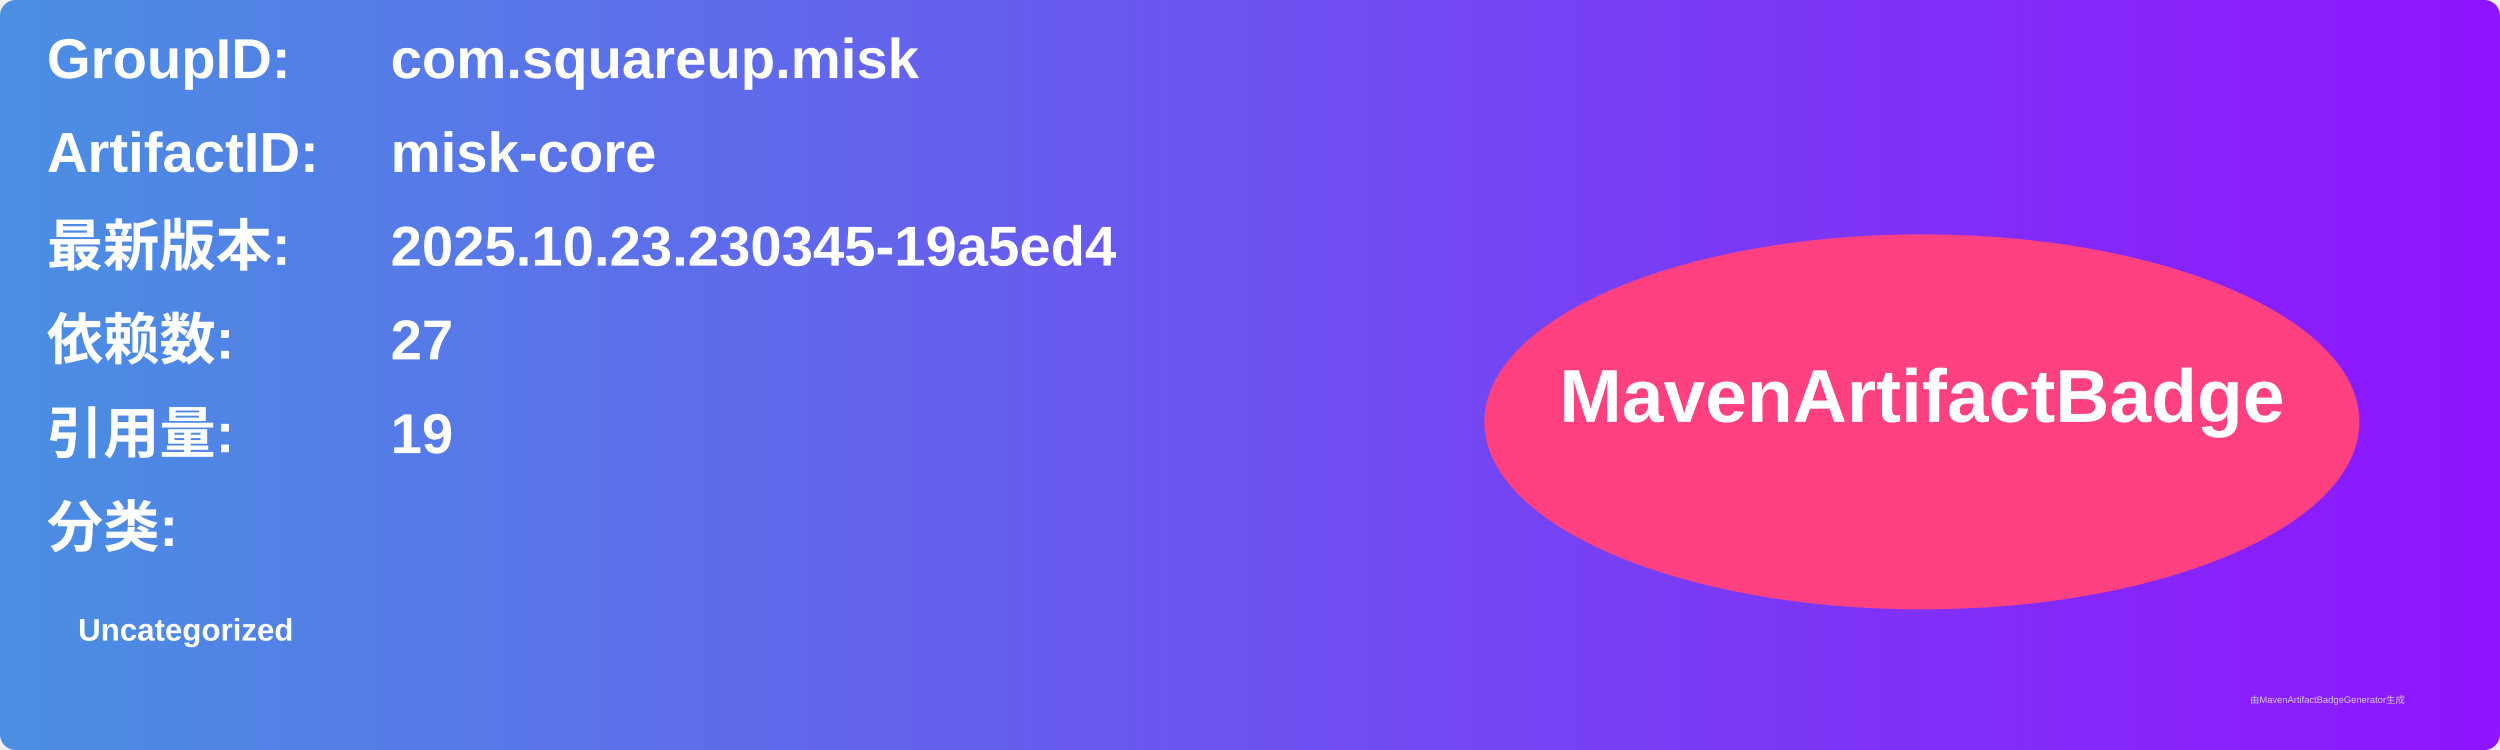
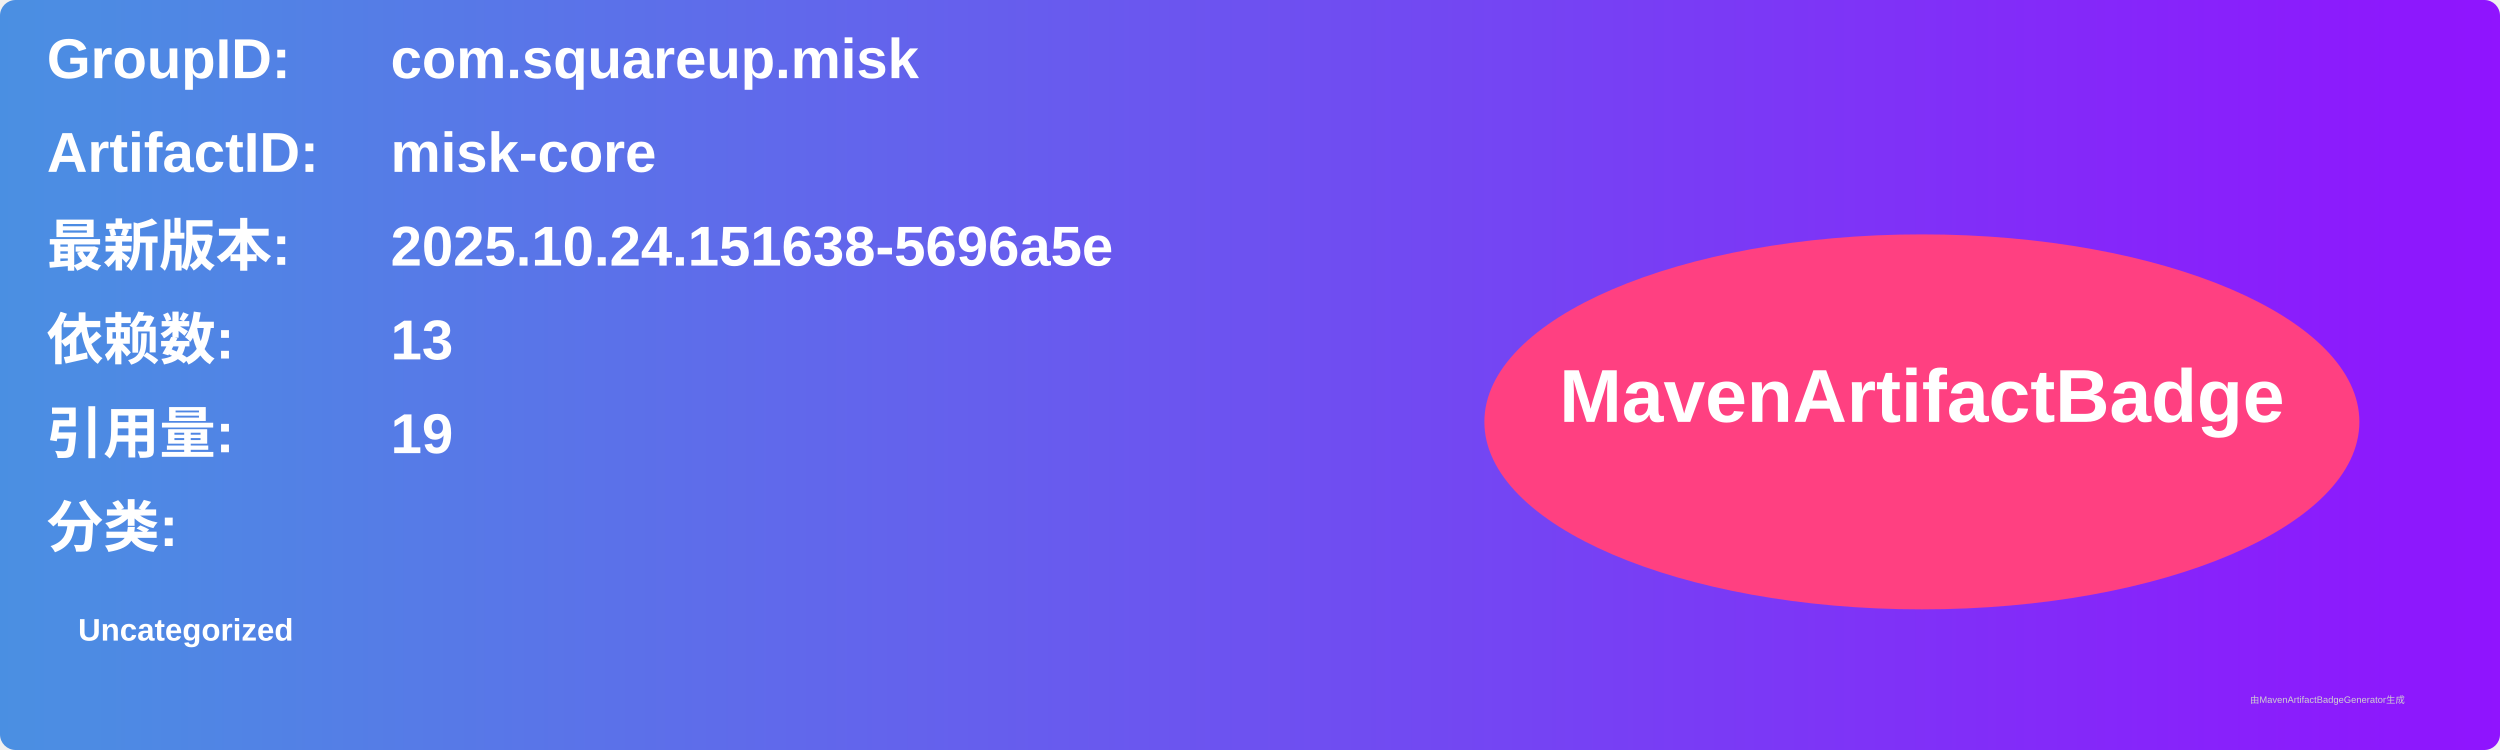
<svg xmlns="http://www.w3.org/2000/svg" width="800" height="240" viewBox="0 0 800 240">
  <linearGradient id="grad" x1="0%" y1="0%" x2="100%" y2="0%">
    <stop offset="0%" stop-color="#4a90e2" />
    <stop offset="100%" stop-color="#9013fe" />
  </linearGradient>
  <rect width="100%" height="100%" rx="5" ry="5" fill="url(#grad)" />
  <g transform="translate(15, 15)">
    <text x="0" y="10" font-family="Arial" font-size="18" fill="white" font-weight="bold" width="260">GroupID:</text>
    <text x="110" y="10" font-family="Arial" font-size="18" fill="white" font-weight="bold" width="460">com.squareup.misk</text>
    <text x="0" y="40" font-family="Arial" font-size="18" fill="white" font-weight="bold" width="260">ArtifactID:</text>
    <text x="110" y="40" font-family="Arial" font-size="18" fill="white" font-weight="bold" width="460">misk-core</text>
    <text x="0" y="70" font-family="Arial" font-size="18" fill="white" font-weight="bold">最新版本:</text>
    <text x="110" y="70" font-family="Arial" font-size="18" fill="white" font-weight="bold">
-       <tspan font-weight="bold">2025.10.23.230345-19a5ed4</tspan>
+       <tspan font-weight="bold">2025.10.24.151638-5696a5e</tspan>
    </text>
    <text x="0" y="100" font-family="Arial" font-size="18" fill="white" font-weight="bold">依赖数: </text>
    <text x="110" y="100" font-family="Arial" font-size="18" fill="white">
-       <tspan font-weight="bold">27</tspan>
+       <tspan font-weight="bold">13</tspan>
    </text>
    <text x="0" y="130" font-family="Arial" font-size="18" fill="white" font-weight="bold">引用量: </text>
    <text x="110" y="130" font-family="Arial" font-size="18" fill="white">
      <tspan font-weight="bold">19</tspan>
    </text>
    <text x="0" y="160" font-family="Arial" font-size="18" fill="white" font-weight="bold">分类:</text>
    <text x="10" y="190" font-family="Arial" font-size="10" fill="white">
      <tspan font-weight="bold">Uncategorized</tspan>
    </text>
    <ellipse cx="600" cy="120" rx="140" ry="60" fill="#ff4081" />
    <text x="600" y="120" text-anchor="middle" font-family="Arial" font-size="24" fill="white" font-weight="bold">MavenArtifactBadge</text>
  </g>
  <text x="720" y="225" font-family="Arial" font-size="3" fill="#d0d0d0">由MavenArtifactBadgeGenerator生成</text>
</svg>
